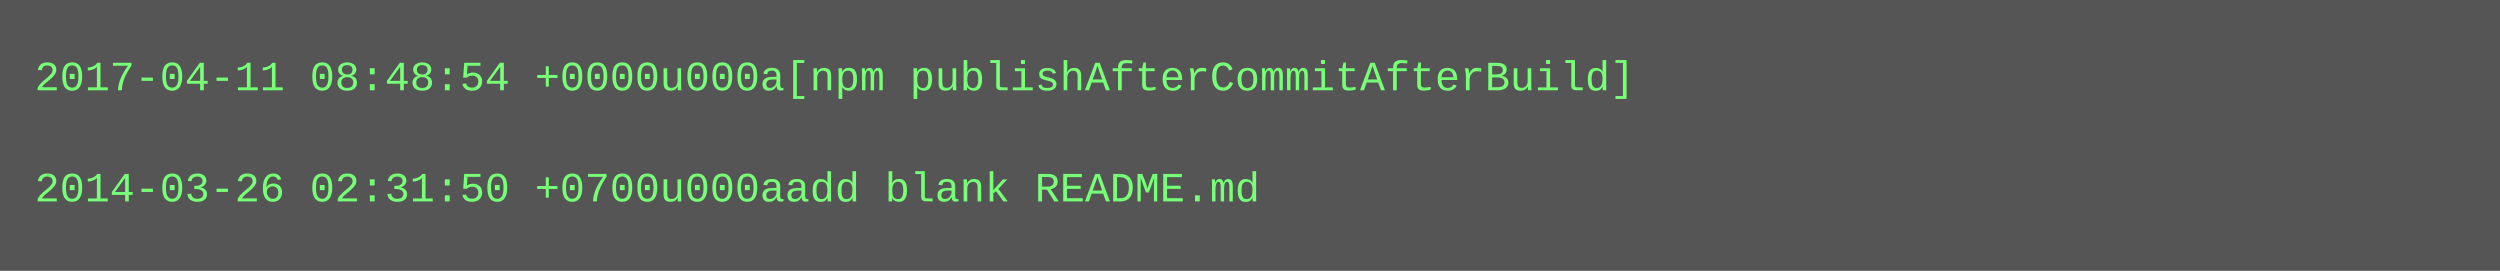
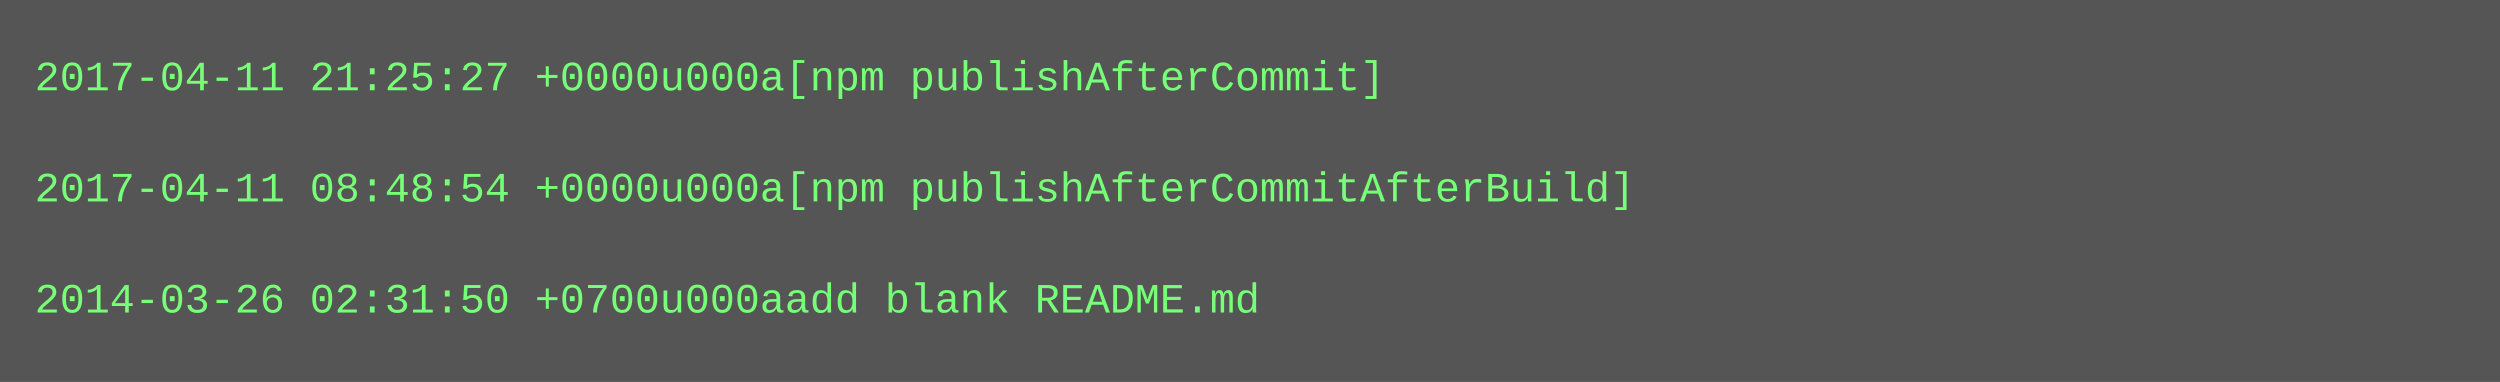
- <svg xmlns="http://www.w3.org/2000/svg" height="78" width="720">
-   <rect height="78" fill="#555" width="720" />
+ <svg xmlns="http://www.w3.org/2000/svg" height="110" width="720">
+   <rect height="110" fill="#555" width="720" />
  <text fill="#7f7" font-family="Courier New" font-size="12" xml:space="preserve">
-     <tspan x="10" y="26">2017-04-11 08:48:54 +0000u000a[npm publishAfterCommitAfterBuild]</tspan>
+     <tspan x="10" y="26">2017-04-11 21:25:27 +0000u000a[npm publishAfterCommit]</tspan>
    <tspan x="10" y="42" />
-     <tspan x="10" y="58">2014-03-26 02:31:50 +0700u000aadd blank README.md</tspan>
+     <tspan x="10" y="58">2017-04-11 08:48:54 +0000u000a[npm publishAfterCommitAfterBuild]</tspan>
+     <tspan x="10" y="74" />
+     <tspan x="10" y="90">2014-03-26 02:31:50 +0700u000aadd blank README.md</tspan>
  </text>
</svg>
